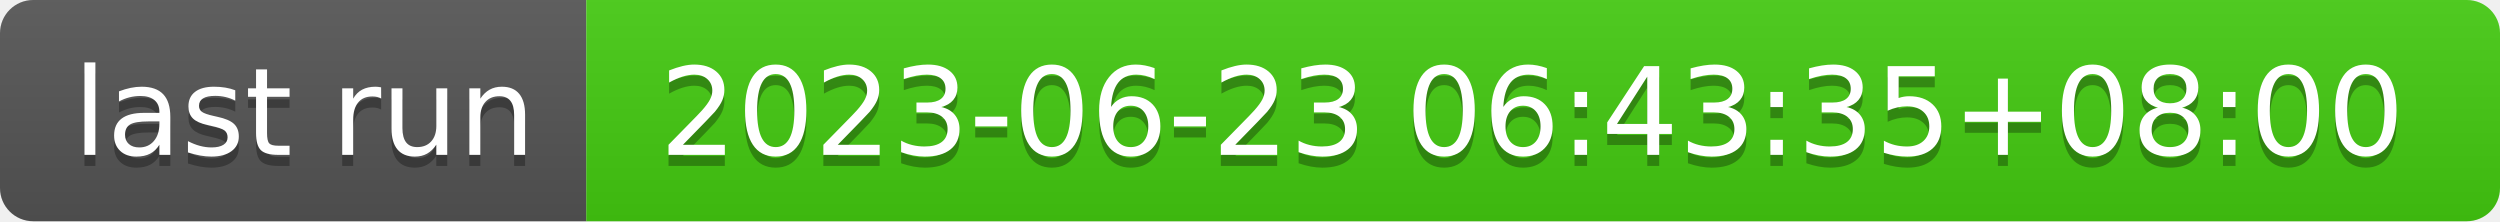
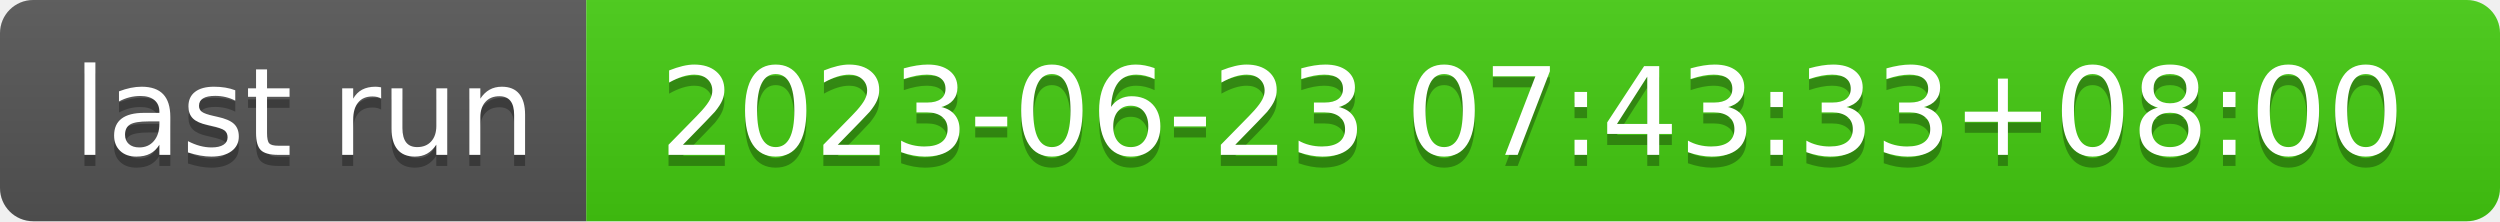
- <svg xmlns="http://www.w3.org/2000/svg" width="226" height="20" role="img" aria-label="last run: 2023-06-23 06:43:35+08:00">
+ <svg xmlns="http://www.w3.org/2000/svg" width="226" height="20" role="img" aria-label="last run: 2023-06-23 07:43:33+08:00">
  <linearGradient id="s" x2="0" y2="100%">
    <stop offset="0" stop-color="#bbb" stop-opacity=".1" />
    <stop offset="1" stop-opacity=".1" />
  </linearGradient>
  <clipPath id="r">
    <rect width="226" height="20" rx="3" fill="#fff" />
  </clipPath>
  <g clip-path="url(#r)">
    <rect width="53" height="20" fill="#555" />
    <rect x="53" width="173" height="20" fill="#4c1" />
    <rect width="226" height="20" fill="url(#s)" />
  </g>
  <g fill="#fff" text-anchor="middle" font-family="Verdana,Geneva,DejaVu Sans,sans-serif" text-rendering="geometricPrecision" font-size="110">
    <text aria-hidden="true" x="275" y="150" fill="#010101" fill-opacity=".3" transform="scale(.1)" textLength="430">last run</text>
    <text x="275" y="140" transform="scale(.1)" fill="#fff" textLength="430">last run</text>
-     <text aria-hidden="true" x="1385" y="150" fill="#010101" fill-opacity=".3" transform="scale(.1)" textLength="1630">2023-06-23 06:43:35+08:00</text>
-     <text x="1385" y="140" transform="scale(.1)" fill="#fff" textLength="1630">2023-06-23 06:43:35+08:00</text>
+     <text aria-hidden="true" x="1385" y="150" fill="#010101" fill-opacity=".3" transform="scale(.1)" textLength="1630">2023-06-23 07:43:33+08:00</text>
+     <text x="1385" y="140" transform="scale(.1)" fill="#fff" textLength="1630">2023-06-23 07:43:33+08:00</text>
  </g>
</svg>
